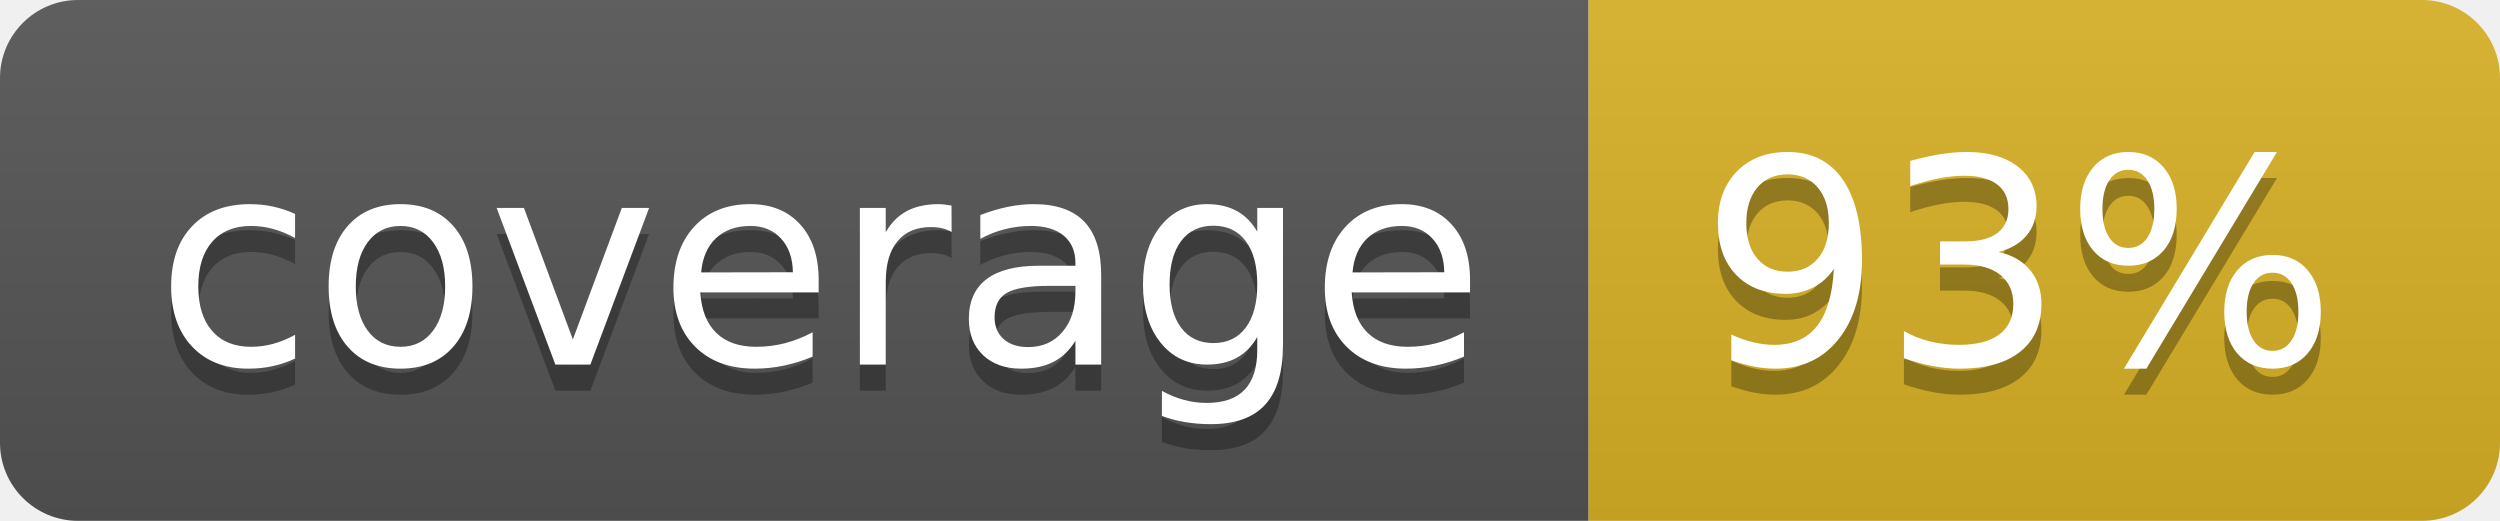
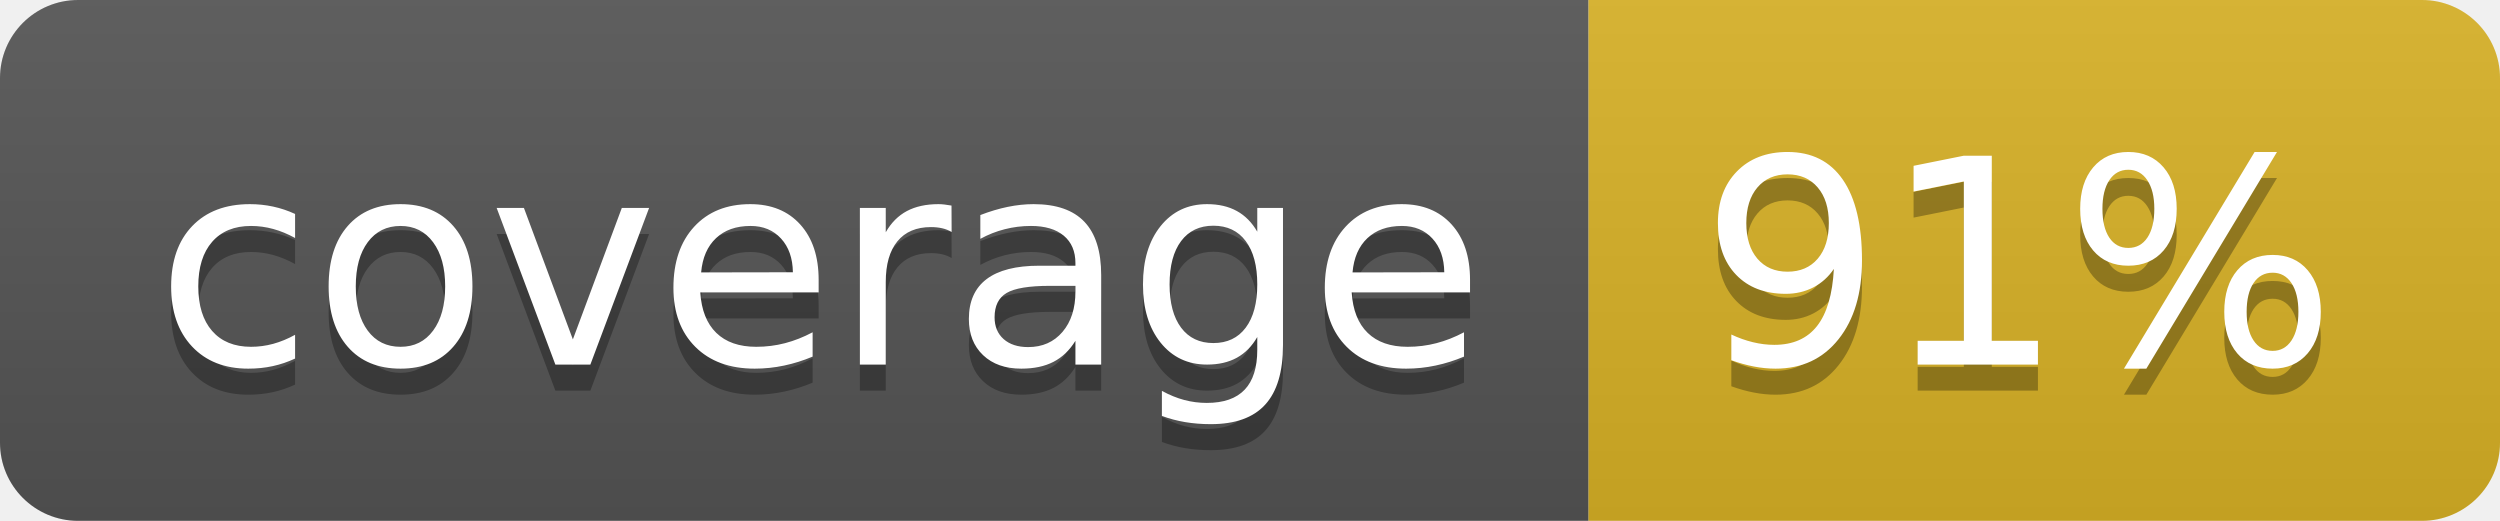
<svg xmlns="http://www.w3.org/2000/svg" width="96" height="20">
  <linearGradient id="b" x2="0" y2="100%">
    <stop offset="0" stop-color="#bbb" stop-opacity=".1" />
    <stop offset="1" stop-opacity=".1" />
  </linearGradient>
  <clipPath id="a">
    <rect width="96" height="20" rx="3" fill="#fff" />
  </clipPath>
  <g clip-path="url(#a)">
    <path fill="#555" d="M0 0h61v20H0z" />
    <path fill="#D9B226" d="M61 0h35v20H61z" />
    <path fill="url(#b)" d="M0 0h96v20H0z" />
  </g>
  <g fill="#fff" text-anchor="middle" font-family="DejaVu Sans,Verdana,Geneva,sans-serif" font-size="110">
    <text x="315" y="150" fill="#010101" fill-opacity=".3" transform="scale(.1)" textLength="510">coverage</text>
    <text x="315" y="140" transform="scale(.1)" textLength="510">coverage</text>
-     <text x="775" y="150" fill="#010101" fill-opacity=".3" transform="scale(.1)" textLength="250">93%</text>
-     <text x="775" y="140" transform="scale(.1)" textLength="250">93%</text>
+     <text x="775" y="150" fill="#010101" fill-opacity=".3" transform="scale(.1)" textLength="250">91%</text>
+     <text x="775" y="140" transform="scale(.1)" textLength="250">91%</text>
  </g>
</svg>
